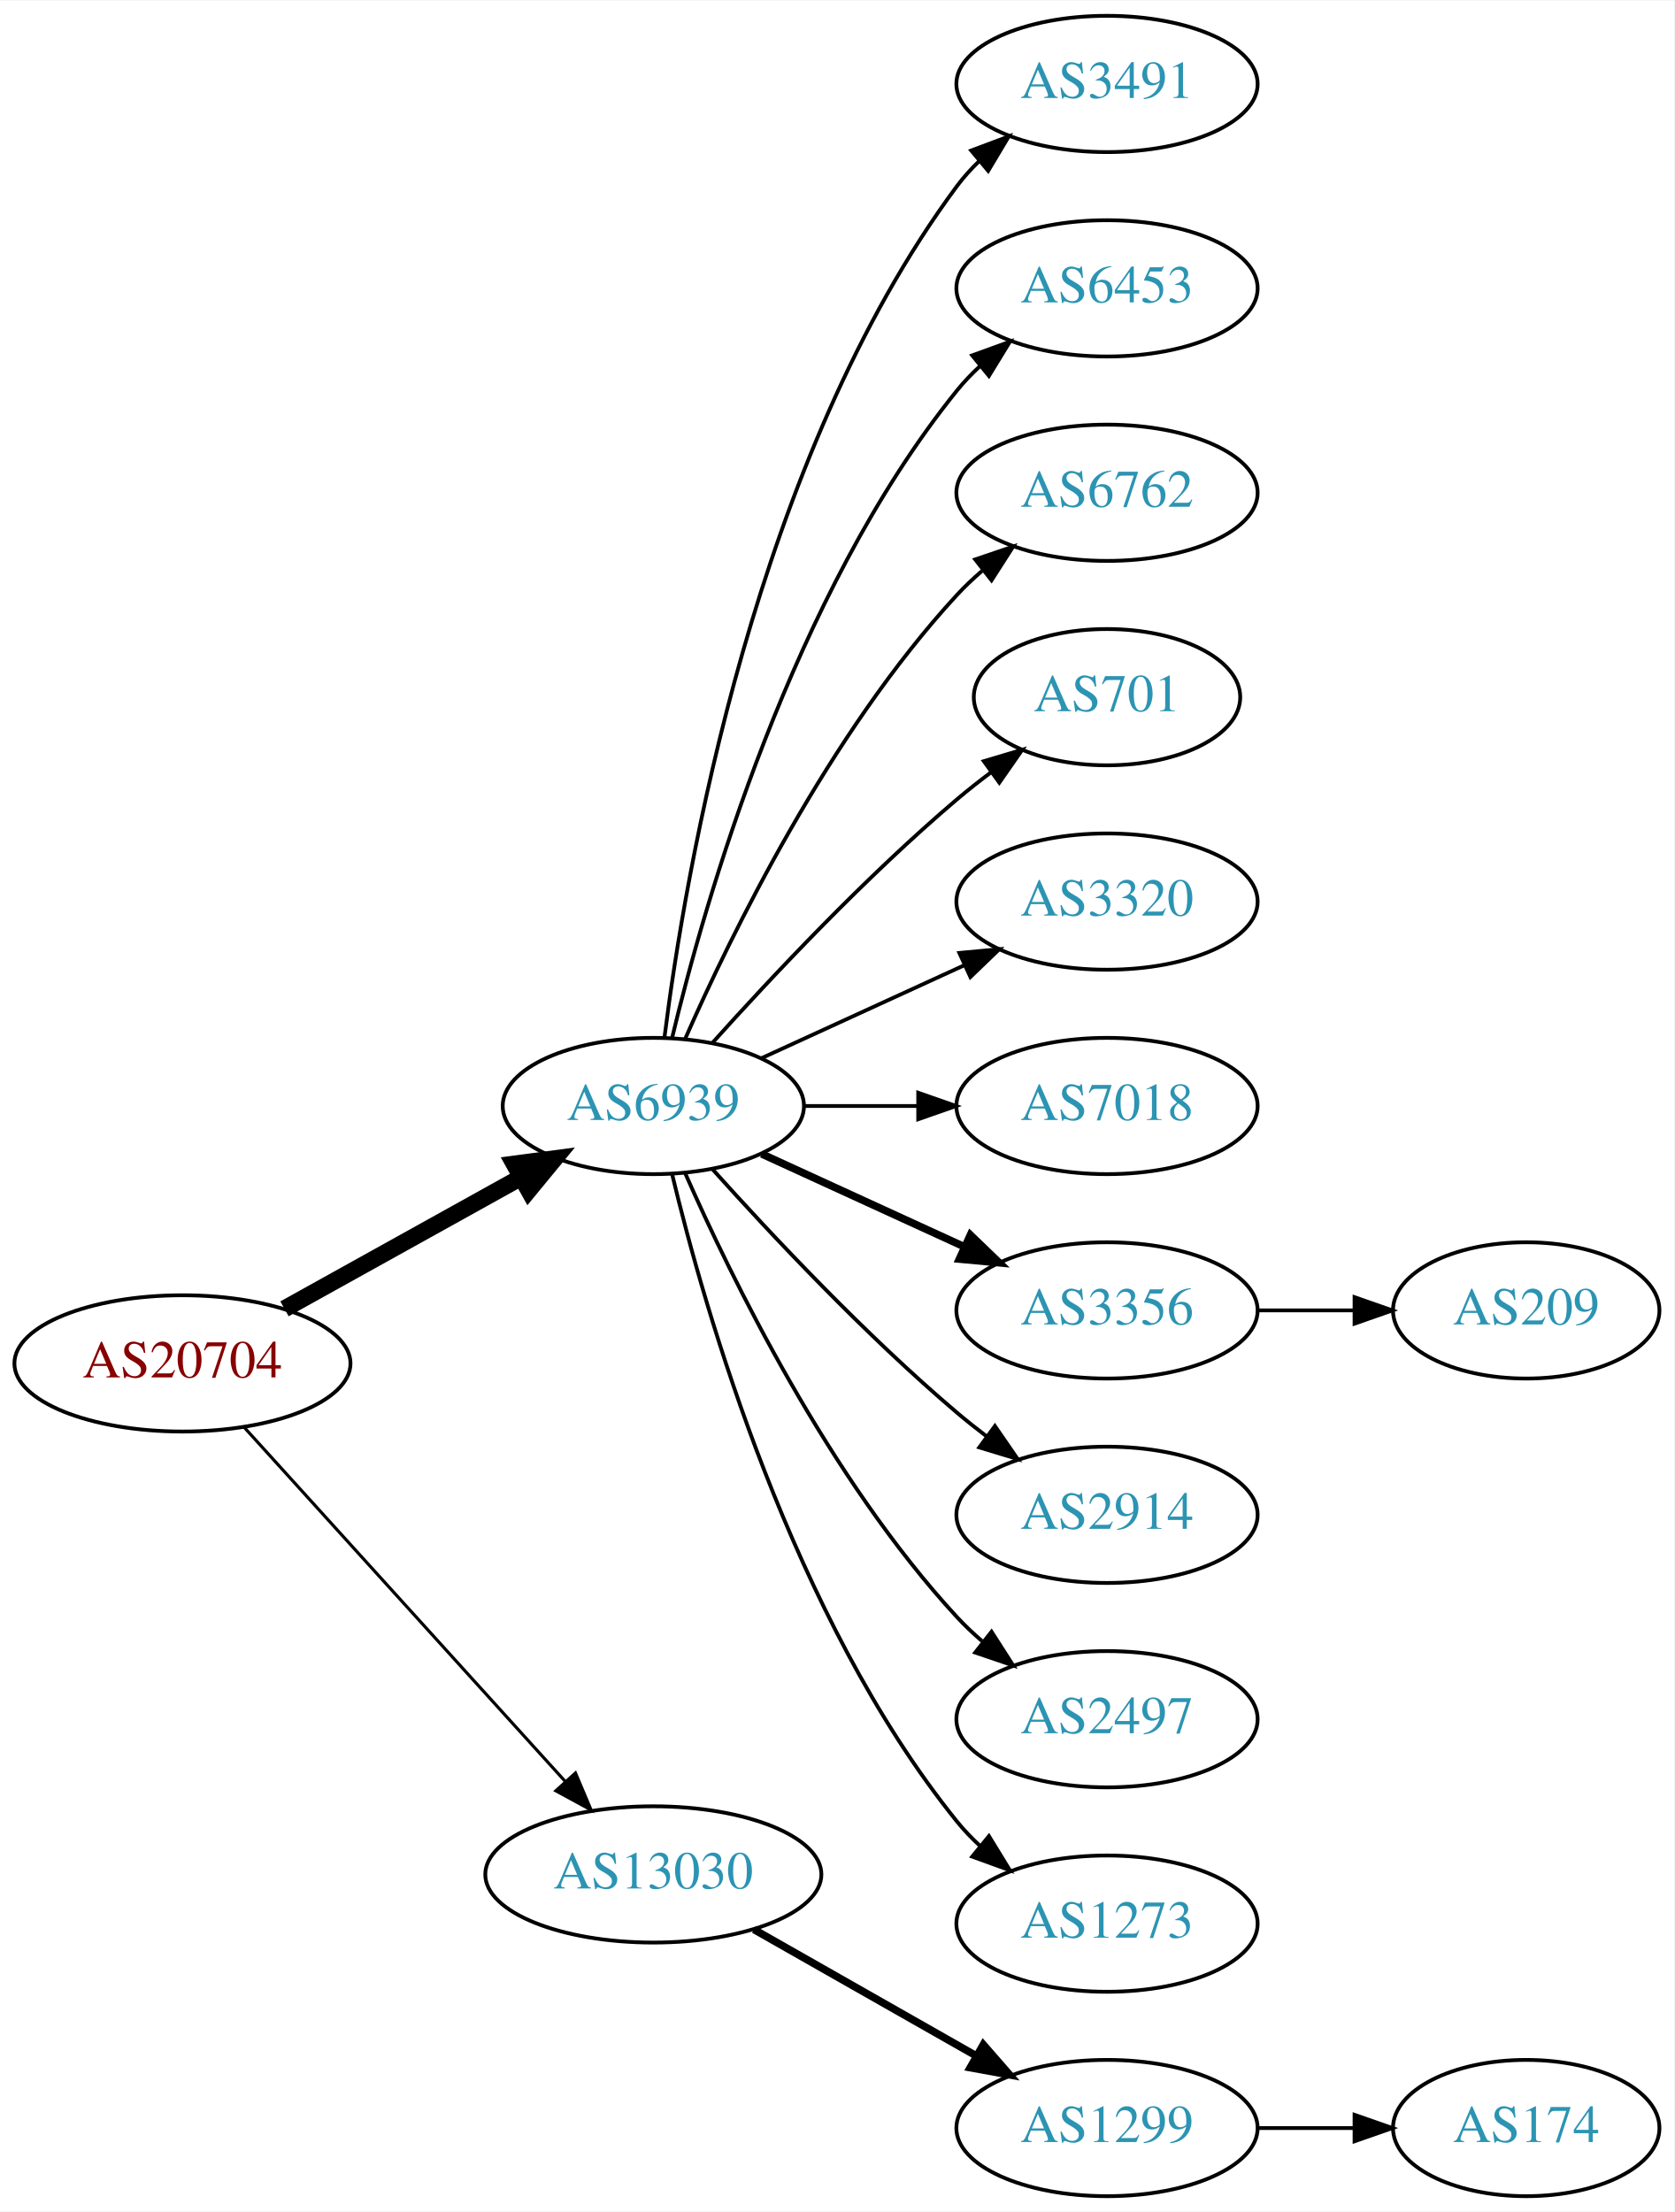
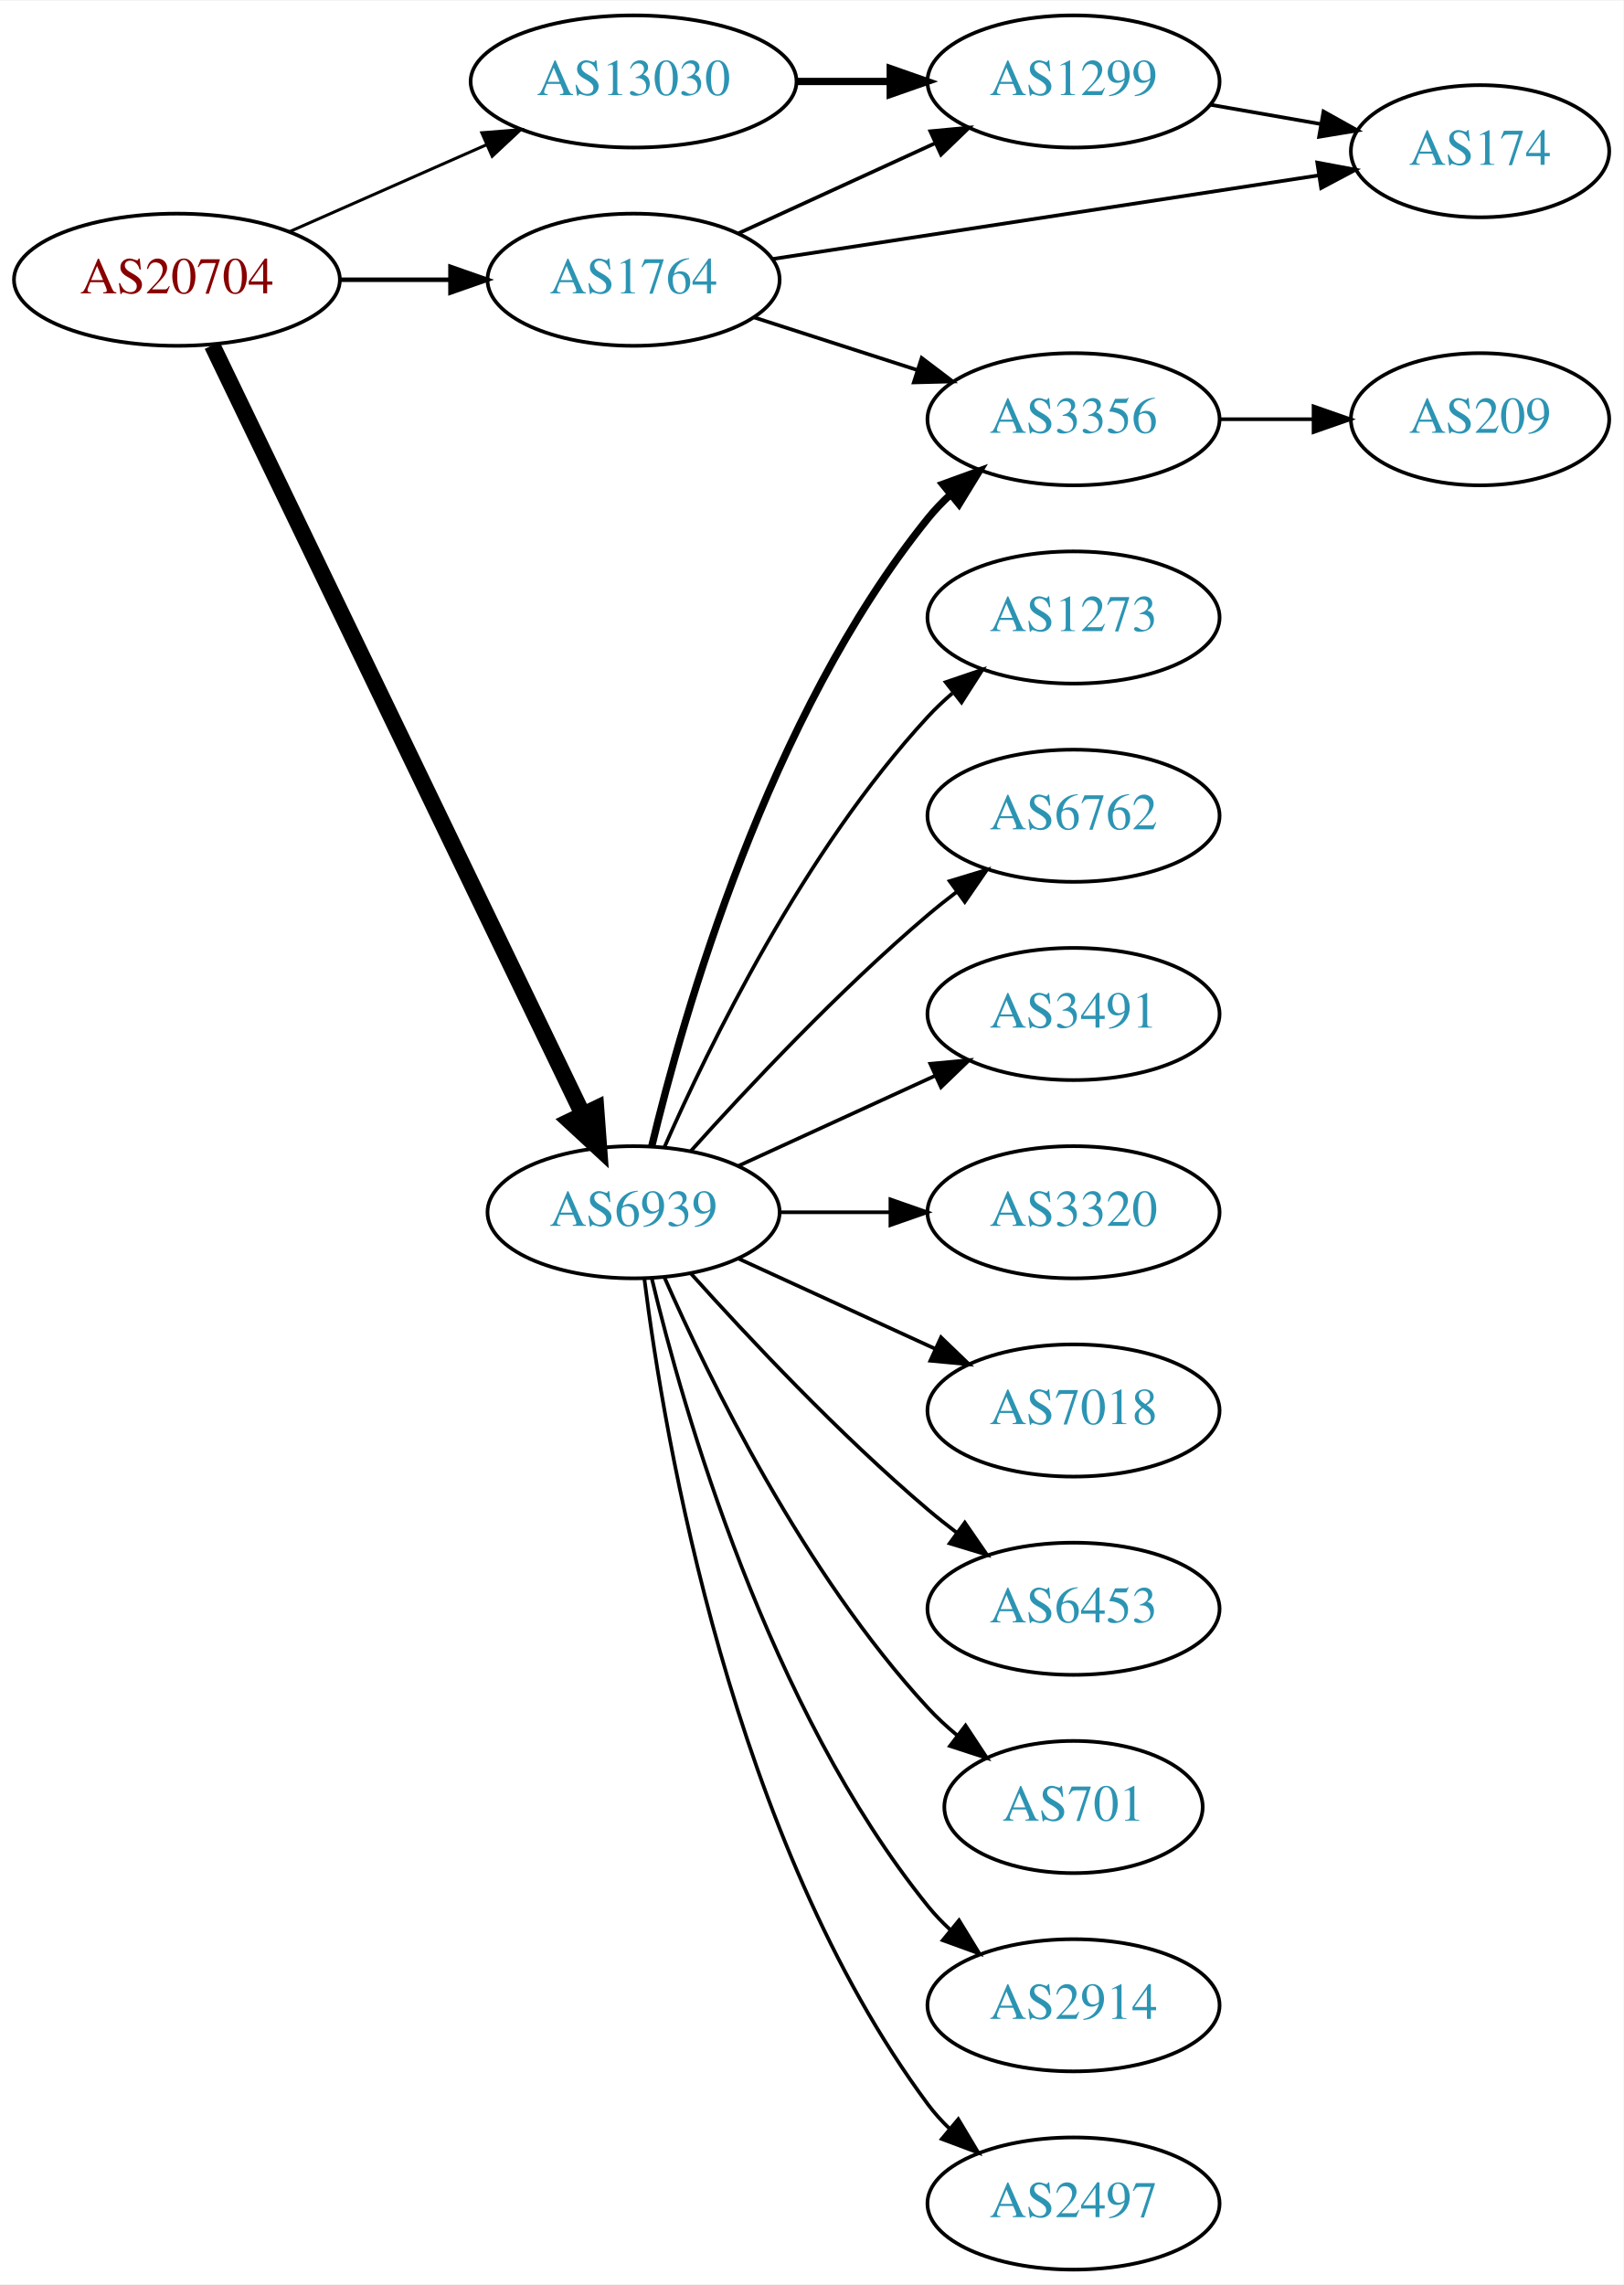
- <svg xmlns="http://www.w3.org/2000/svg" xmlns:xlink="http://www.w3.org/1999/xlink" width="442pt" height="584pt" viewBox="0.00 0.00 442.27 584.00">
-   <g id="graph0" class="graph" transform="scale(1 1) rotate(0) translate(4 580)">
-     <polygon fill="white" stroke="none" points="-4,4 -4,-580 438.271,-580 438.271,4 -4,4" />
+ <svg xmlns="http://www.w3.org/2000/svg" xmlns:xlink="http://www.w3.org/1999/xlink" width="442pt" height="622pt" viewBox="0.00 0.00 442.27 622.00">
+   <g id="graph0" class="graph" transform="scale(1 1) rotate(0) translate(4 618)">
+     <polygon fill="white" stroke="none" points="-4,4 -4,-618 438.271,-618 438.271,4 -4,4" />
    <g id="node1" class="node">
      <g id="a_node1">
        <a xlink:href="/asn/20704" xlink:title="AS20704 ~ Hirschstettnerstr. 19-21 L1 [AT]">
-           <ellipse fill="#ffffff" stroke="black" cx="44.196" cy="-220" rx="44.393" ry="18" />
-           <text text-anchor="middle" x="44.196" y="-216.3" font-family="Times,serif" font-size="14.00" fill="#880000">AS20704</text>
+           <ellipse fill="#ffffff" stroke="black" cx="44.196" cy="-542" rx="44.393" ry="18" />
+           <text text-anchor="middle" x="44.196" y="-538.3" font-family="Times,serif" font-size="14.00" fill="#880000">AS20704</text>
        </a>
      </g>
    </g>
    <g id="node2" class="node">
      <g id="a_node2">
+         <a xlink:href="/asn/1764" xlink:title="AS1764 ~ NEXTLAYER-AS [AT]">
+           <ellipse fill="#ffffff" stroke="black" cx="168.588" cy="-542" rx="39.794" ry="18" />
+           <text text-anchor="middle" x="168.588" y="-538.3" font-family="Times,serif" font-size="14.00" fill="#2c94b3">AS1764</text>
+         </a>
+       </g>
+     </g>
+     <g id="edge1" class="edge">
+       <path fill="none" stroke="black" stroke-width="1.227" d="M88.692,-542C98.381,-542 108.717,-542 118.61,-542" />
+       <polygon fill="black" stroke="black" stroke-width="1.227" points="118.713,-545.5 128.713,-542 118.713,-538.5 118.713,-545.5" />
+     </g>
+     <g id="node3" class="node">
+       <g id="a_node3">
        <a xlink:href="/asn/6939" xlink:title="AS6939 ~ Hurricane Electric LLC [US]">
          <ellipse fill="#ffffff" stroke="black" cx="168.588" cy="-288" rx="39.794" ry="18" />
          <text text-anchor="middle" x="168.588" y="-284.3" font-family="Times,serif" font-size="14.00" fill="#2c94b3">AS6939</text>
        </a>
      </g>
    </g>
-     <g id="edge1" class="edge">
-       <path fill="none" stroke="black" stroke-width="4.5" d="M71.152,-234.421C89.325,-244.518 113.788,-258.109 133.527,-269.076" />
-       <polygon fill="black" stroke="black" stroke-width="4.5" points="131.853,-272.65 142.507,-274.065 135.677,-265.766 131.853,-272.65" />
-     </g>
-     <g id="node3" class="node">
-       <g id="a_node3">
-         <a xlink:href="/asn/13030" xlink:title="AS13030 ~ Init7 (Switzerland) Ltd. [CH]">
-           <ellipse fill="#ffffff" stroke="black" cx="168.588" cy="-85" rx="44.393" ry="18" />
-           <text text-anchor="middle" x="168.588" y="-81.3" font-family="Times,serif" font-size="14.00" fill="#2c94b3">AS13030</text>
-         </a>
-       </g>
-     </g>
    <g id="edge2" class="edge">
-       <path fill="none" stroke="black" stroke-width="0.818" d="M60.45,-203.175C81.796,-179.63 120.718,-136.698 145.31,-109.574" />
-       <polygon fill="black" stroke="black" stroke-width="0.818" points="148.019,-111.796 152.142,-102.037 142.833,-107.095 148.019,-111.796" />
+       <path fill="none" stroke="black" stroke-width="4.5" d="M53.803,-524.139C74.965,-480.22 129.636,-366.763 154.695,-314.758" />
+       <polygon fill="black" stroke="black" stroke-width="4.5" points="158.36,-316.222 159.154,-305.504 151.266,-312.803 158.36,-316.222" />
    </g>
    <g id="node4" class="node">
      <g id="a_node4">
-         <a xlink:href="/asn/3491" xlink:title="AS3491 ~ PCCW Global, Inc. [US]">
-           <ellipse fill="#ffffff" stroke="black" cx="288.431" cy="-558" rx="39.794" ry="18" />
-           <text text-anchor="middle" x="288.431" y="-554.3" font-family="Times,serif" font-size="14.00" fill="#2c94b3">AS3491</text>
+         <a xlink:href="/asn/13030" xlink:title="AS13030 ~ Init7 (Switzerland) Ltd. [CH]">
+           <ellipse fill="#ffffff" stroke="black" cx="168.588" cy="-596" rx="44.393" ry="18" />
+           <text text-anchor="middle" x="168.588" y="-592.3" font-family="Times,serif" font-size="14.00" fill="#2c94b3">AS13030</text>
        </a>
      </g>
    </g>
    <g id="edge3" class="edge">
-       <path fill="none" stroke="black" d="M171.547,-306.265C176.954,-349.329 195.4,-459.002 248.784,-531 250.521,-533.342 252.523,-535.555 254.682,-537.63" />
-       <polygon fill="black" stroke="black" points="252.556,-540.414 262.475,-544.137 257.042,-535.041 252.556,-540.414" />
+       <path fill="none" stroke="black" stroke-width="0.818" d="M74.824,-555.072C90.941,-562.183 111.081,-571.069 128.473,-578.742" />
+       <polygon fill="black" stroke="black" stroke-width="0.818" points="127.247,-582.027 137.809,-582.861 130.073,-575.622 127.247,-582.027" />
    </g>
    <g id="node5" class="node">
      <g id="a_node5">
-         <a xlink:href="/asn/6453" xlink:title="AS6453 ~ TATA COMMUNICATIONS (AMERICA) INC [US]">
-           <ellipse fill="#ffffff" stroke="black" cx="288.431" cy="-504" rx="39.794" ry="18" />
-           <text text-anchor="middle" x="288.431" y="-500.3" font-family="Times,serif" font-size="14.00" fill="#2c94b3">AS6453</text>
+         <a xlink:href="/asn/1299" xlink:title="AS1299 ~ Telia Carrier [EU]">
+           <ellipse fill="#ffffff" stroke="black" cx="288.431" cy="-596" rx="39.794" ry="18" />
+           <text text-anchor="middle" x="288.431" y="-592.3" font-family="Times,serif" font-size="14.00" fill="#2c94b3">AS1299</text>
        </a>
      </g>
    </g>
    <g id="edge4" class="edge">
-       <path fill="none" stroke="black" d="M173.515,-305.882C182.073,-341.609 205.222,-423.008 248.784,-477 250.615,-479.269 252.685,-481.43 254.892,-483.468" />
-       <polygon fill="black" stroke="black" points="252.815,-486.291 262.773,-489.906 257.243,-480.869 252.815,-486.291" />
+       <path fill="none" stroke="black" d="M197.217,-554.661C213.174,-561.973 233.445,-571.261 250.727,-579.181" />
+       <polygon fill="black" stroke="black" points="249.426,-582.435 259.975,-583.419 252.342,-576.071 249.426,-582.435" />
    </g>
    <g id="node6" class="node">
      <g id="a_node6">
-         <a xlink:href="/asn/6762" xlink:title="AS6762 ~ TELECOM ITALIA SPARKLE S.p.A. [IT]">
+         <a xlink:href="/asn/174" xlink:title="AS174 ~ Cogent Communications [US]">
+           <ellipse fill="#ffffff" stroke="black" cx="399.174" cy="-577" rx="35.194" ry="18" />
+           <text text-anchor="middle" x="399.174" y="-573.3" font-family="Times,serif" font-size="14.00" fill="#2c94b3">AS174</text>
+         </a>
+       </g>
+     </g>
+     <g id="edge5" class="edge">
+       <path fill="none" stroke="black" d="M206.315,-547.623C246.888,-553.836 312.154,-563.829 355.105,-570.406" />
+       <polygon fill="black" stroke="black" points="354.834,-573.905 365.248,-571.959 355.893,-566.985 354.834,-573.905" />
+     </g>
+     <g id="node7" class="node">
+       <g id="a_node7">
+         <a xlink:href="/asn/3356" xlink:title="AS3356 ~ Level 3 Parent, LLC [US]">
+           <ellipse fill="#ffffff" stroke="black" cx="288.431" cy="-504" rx="39.794" ry="18" />
+           <text text-anchor="middle" x="288.431" y="-500.3" font-family="Times,serif" font-size="14.00" fill="#2c94b3">AS3356</text>
+         </a>
+       </g>
+     </g>
+     <g id="edge6" class="edge">
+       <path fill="none" stroke="black" d="M201.478,-531.717C215.102,-527.323 231.188,-522.136 245.737,-517.445" />
+       <polygon fill="black" stroke="black" points="247.072,-520.692 255.515,-514.292 244.924,-514.03 247.072,-520.692" />
+     </g>
+     <g id="edge15" class="edge">
+       <path fill="none" stroke="black" stroke-width="2" d="M173.515,-305.882C182.073,-341.609 205.222,-423.008 248.784,-477 250.615,-479.269 252.685,-481.43 254.892,-483.468" />
+       <polygon fill="black" stroke="black" stroke-width="2" points="252.815,-486.291 262.773,-489.906 257.243,-480.869 252.815,-486.291" />
+     </g>
+     <g id="node8" class="node">
+       <g id="a_node8">
+         <a xlink:href="/asn/1273" xlink:title="AS1273 ~ Vodafone Group PLC [EU]">
          <ellipse fill="#ffffff" stroke="black" cx="288.431" cy="-450" rx="39.794" ry="18" />
-           <text text-anchor="middle" x="288.431" y="-446.3" font-family="Times,serif" font-size="14.00" fill="#2c94b3">AS6762</text>
-         </a>
-       </g>
-     </g>
-     <g id="edge5" class="edge">
+           <text text-anchor="middle" x="288.431" y="-446.3" font-family="Times,serif" font-size="14.00" fill="#2c94b3">AS1273</text>
+         </a>
+       </g>
+     </g>
+     <g id="edge7" class="edge">
      <path fill="none" stroke="black" d="M177.004,-305.761C189.072,-333.183 215.044,-386.473 248.784,-423 250.815,-425.198 253.054,-427.319 255.4,-429.34" />
      <polygon fill="black" stroke="black" points="253.612,-432.386 263.644,-435.794 257.927,-426.874 253.612,-432.386" />
    </g>
-     <g id="node7" class="node">
-       <g id="a_node7">
-         <a xlink:href="/asn/701" xlink:title="AS701 ~ UUNET [US]">
-           <ellipse fill="#ffffff" stroke="black" cx="288.431" cy="-396" rx="35.194" ry="18" />
-           <text text-anchor="middle" x="288.431" y="-392.3" font-family="Times,serif" font-size="14.00" fill="#2c94b3">AS701</text>
-         </a>
-       </g>
-     </g>
-     <g id="edge6" class="edge">
-       <path fill="none" stroke="black" d="M184.234,-304.725C199.535,-321.765 224.632,-348.523 248.784,-369 251.637,-371.418 254.702,-373.833 257.813,-376.169" />
-       <polygon fill="black" stroke="black" points="255.886,-379.095 266.041,-382.116 259.986,-373.422 255.886,-379.095" />
-     </g>
-     <g id="node8" class="node">
-       <g id="a_node8">
-         <a xlink:href="/asn/3320" xlink:title="AS3320 ~ DTAG [DE]">
+     <g id="node9" class="node">
+       <g id="a_node9">
+         <a xlink:href="/asn/6762" xlink:title="AS6762 ~ TELECOM ITALIA SPARKLE S.p.A. [IT]">
+           <ellipse fill="#ffffff" stroke="black" cx="288.431" cy="-396" rx="39.794" ry="18" />
+           <text text-anchor="middle" x="288.431" y="-392.3" font-family="Times,serif" font-size="14.00" fill="#2c94b3">AS6762</text>
+         </a>
+       </g>
+     </g>
+     <g id="edge8" class="edge">
+       <path fill="none" stroke="black" d="M184.234,-304.725C199.535,-321.765 224.632,-348.523 248.784,-369 251.281,-371.117 253.942,-373.232 256.653,-375.293" />
+       <polygon fill="black" stroke="black" points="254.69,-378.194 264.83,-381.266 258.819,-372.541 254.69,-378.194" />
+     </g>
+     <g id="node10" class="node">
+       <g id="a_node10">
+         <a xlink:href="/asn/3491" xlink:title="AS3491 ~ PCCW Global, Inc. [US]">
          <ellipse fill="#ffffff" stroke="black" cx="288.431" cy="-342" rx="39.794" ry="18" />
-           <text text-anchor="middle" x="288.431" y="-338.3" font-family="Times,serif" font-size="14.00" fill="#2c94b3">AS3320</text>
-         </a>
-       </g>
-     </g>
-     <g id="edge7" class="edge">
+           <text text-anchor="middle" x="288.431" y="-338.3" font-family="Times,serif" font-size="14.00" fill="#2c94b3">AS3491</text>
+         </a>
+       </g>
+     </g>
+     <g id="edge9" class="edge">
      <path fill="none" stroke="black" d="M197.217,-300.661C213.174,-307.973 233.445,-317.261 250.727,-325.181" />
      <polygon fill="black" stroke="black" points="249.426,-328.435 259.975,-329.419 252.342,-322.071 249.426,-328.435" />
    </g>
-     <g id="node9" class="node">
-       <g id="a_node9">
-         <a xlink:href="/asn/7018" xlink:title="AS7018 ~ AT&amp;T Services, Inc. [US]">
+     <g id="node11" class="node">
+       <g id="a_node11">
+         <a xlink:href="/asn/3320" xlink:title="AS3320 ~ DTAG [DE]">
          <ellipse fill="#ffffff" stroke="black" cx="288.431" cy="-288" rx="39.794" ry="18" />
-           <text text-anchor="middle" x="288.431" y="-284.3" font-family="Times,serif" font-size="14.00" fill="#2c94b3">AS7018</text>
-         </a>
-       </g>
-     </g>
-     <g id="edge8" class="edge">
+           <text text-anchor="middle" x="288.431" y="-284.3" font-family="Times,serif" font-size="14.00" fill="#2c94b3">AS3320</text>
+         </a>
+       </g>
+     </g>
+     <g id="edge10" class="edge">
      <path fill="none" stroke="black" d="M208.501,-288C218.054,-288 228.404,-288 238.367,-288" />
      <polygon fill="black" stroke="black" points="238.559,-291.5 248.559,-288 238.559,-284.5 238.559,-291.5" />
    </g>
-     <g id="node10" class="node">
-       <g id="a_node10">
-         <a xlink:href="/asn/3356" xlink:title="AS3356 ~ Level 3 Parent, LLC [US]">
+     <g id="node12" class="node">
+       <g id="a_node12">
+         <a xlink:href="/asn/7018" xlink:title="AS7018 ~ AT&amp;T Services, Inc. [US]">
          <ellipse fill="#ffffff" stroke="black" cx="288.431" cy="-234" rx="39.794" ry="18" />
-           <text text-anchor="middle" x="288.431" y="-230.3" font-family="Times,serif" font-size="14.00" fill="#2c94b3">AS3356</text>
-         </a>
-       </g>
-     </g>
-     <g id="edge9" class="edge">
-       <path fill="none" stroke="black" stroke-width="2" d="M197.217,-275.339C213.174,-268.027 233.445,-258.739 250.727,-250.819" />
-       <polygon fill="black" stroke="black" stroke-width="2" points="252.342,-253.929 259.975,-246.581 249.426,-247.565 252.342,-253.929" />
-     </g>
-     <g id="node11" class="node">
-       <g id="a_node11">
-         <a xlink:href="/asn/2914" xlink:title="AS2914 ~ NTT America, Inc. [US]">
+           <text text-anchor="middle" x="288.431" y="-230.3" font-family="Times,serif" font-size="14.00" fill="#2c94b3">AS7018</text>
+         </a>
+       </g>
+     </g>
+     <g id="edge11" class="edge">
+       <path fill="none" stroke="black" d="M197.217,-275.339C213.174,-268.027 233.445,-258.739 250.727,-250.819" />
+       <polygon fill="black" stroke="black" points="252.342,-253.929 259.975,-246.581 249.426,-247.565 252.342,-253.929" />
+     </g>
+     <g id="node13" class="node">
+       <g id="a_node13">
+         <a xlink:href="/asn/6453" xlink:title="AS6453 ~ TATA COMMUNICATIONS (AMERICA) INC [US]">
          <ellipse fill="#ffffff" stroke="black" cx="288.431" cy="-180" rx="39.794" ry="18" />
-           <text text-anchor="middle" x="288.431" y="-176.3" font-family="Times,serif" font-size="14.00" fill="#2c94b3">AS2914</text>
-         </a>
-       </g>
-     </g>
-     <g id="edge10" class="edge">
+           <text text-anchor="middle" x="288.431" y="-176.3" font-family="Times,serif" font-size="14.00" fill="#2c94b3">AS6453</text>
+         </a>
+       </g>
+     </g>
+     <g id="edge12" class="edge">
      <path fill="none" stroke="black" d="M184.234,-271.275C199.535,-254.235 224.632,-227.477 248.784,-207 251.281,-204.883 253.942,-202.768 256.653,-200.707" />
      <polygon fill="black" stroke="black" points="258.819,-203.459 264.83,-194.734 254.69,-197.806 258.819,-203.459" />
    </g>
-     <g id="node12" class="node">
-       <g id="a_node12">
-         <a xlink:href="/asn/2497" xlink:title="AS2497 ~ Internet Initiative Japan Inc. [JP]">
-           <ellipse fill="#ffffff" stroke="black" cx="288.431" cy="-126" rx="39.794" ry="18" />
-           <text text-anchor="middle" x="288.431" y="-122.3" font-family="Times,serif" font-size="14.00" fill="#2c94b3">AS2497</text>
-         </a>
-       </g>
-     </g>
-     <g id="edge11" class="edge">
-       <path fill="none" stroke="black" d="M177.004,-270.239C189.072,-242.817 215.044,-189.527 248.784,-153 250.815,-150.802 253.054,-148.681 255.4,-146.66" />
-       <polygon fill="black" stroke="black" points="257.927,-149.126 263.644,-140.206 253.612,-143.614 257.927,-149.126" />
-     </g>
-     <g id="node13" class="node">
-       <g id="a_node13">
-         <a xlink:href="/asn/1273" xlink:title="AS1273 ~ Vodafone Group PLC [EU]">
+     <g id="node14" class="node">
+       <g id="a_node14">
+         <a xlink:href="/asn/701" xlink:title="AS701 ~ UUNET [US]">
+           <ellipse fill="#ffffff" stroke="black" cx="288.431" cy="-126" rx="35.194" ry="18" />
+           <text text-anchor="middle" x="288.431" y="-122.3" font-family="Times,serif" font-size="14.00" fill="#2c94b3">AS701</text>
+         </a>
+       </g>
+     </g>
+     <g id="edge13" class="edge">
+       <path fill="none" stroke="black" d="M177.004,-270.239C189.072,-242.817 215.044,-189.527 248.784,-153 251.19,-150.396 253.887,-147.9 256.71,-145.551" />
+       <polygon fill="black" stroke="black" points="259.019,-148.191 264.854,-139.347 254.778,-142.622 259.019,-148.191" />
+     </g>
+     <g id="node15" class="node">
+       <g id="a_node15">
+         <a xlink:href="/asn/2914" xlink:title="AS2914 ~ NTT America, Inc. [US]">
          <ellipse fill="#ffffff" stroke="black" cx="288.431" cy="-72" rx="39.794" ry="18" />
-           <text text-anchor="middle" x="288.431" y="-68.3" font-family="Times,serif" font-size="14.00" fill="#2c94b3">AS1273</text>
-         </a>
-       </g>
-     </g>
-     <g id="edge12" class="edge">
+           <text text-anchor="middle" x="288.431" y="-68.3" font-family="Times,serif" font-size="14.00" fill="#2c94b3">AS2914</text>
+         </a>
+       </g>
+     </g>
+     <g id="edge14" class="edge">
      <path fill="none" stroke="black" d="M173.515,-270.118C182.073,-234.391 205.222,-152.992 248.784,-99 250.615,-96.731 252.685,-94.57 254.892,-92.532" />
      <polygon fill="black" stroke="black" points="257.243,-95.131 262.773,-86.094 252.815,-89.709 257.243,-95.131" />
    </g>
-     <g id="node15" class="node">
-       <g id="a_node15">
-         <a xlink:href="/asn/1299" xlink:title="AS1299 ~ Telia Carrier [EU]">
-           <ellipse fill="#ffffff" stroke="black" cx="288.431" cy="-18" rx="39.794" ry="18" />
-           <text text-anchor="middle" x="288.431" y="-14.3" font-family="Times,serif" font-size="14.00" fill="#2c94b3">AS1299</text>
-         </a>
-       </g>
-     </g>
-     <g id="edge14" class="edge">
-       <path fill="none" stroke="black" stroke-width="2" d="M195.158,-70.462C212.378,-60.672 235.263,-47.66 253.934,-37.045" />
-       <polygon fill="black" stroke="black" stroke-width="2" points="255.755,-40.036 262.718,-32.05 252.295,-33.95 255.755,-40.036" />
-     </g>
-     <g id="node14" class="node">
-       <g id="a_node14">
-         <a xlink:href="/asn/209" xlink:title="AS209 ~ CenturyLink Communications, LLC [US]">
-           <ellipse fill="#ffffff" stroke="black" cx="399.174" cy="-234" rx="35.194" ry="18" />
-           <text text-anchor="middle" x="399.174" y="-230.3" font-family="Times,serif" font-size="14.00" fill="#2c94b3">AS209</text>
-         </a>
-       </g>
-     </g>
-     <g id="edge13" class="edge">
-       <path fill="none" stroke="black" d="M328.382,-234C336.615,-234 345.361,-234 353.777,-234" />
-       <polygon fill="black" stroke="black" points="353.822,-237.5 363.822,-234 353.822,-230.5 353.822,-237.5" />
-     </g>
    <g id="node16" class="node">
      <g id="a_node16">
-         <a xlink:href="/asn/174" xlink:title="AS174 ~ Cogent Communications [US]">
-           <ellipse fill="#ffffff" stroke="black" cx="399.174" cy="-18" rx="35.194" ry="18" />
-           <text text-anchor="middle" x="399.174" y="-14.3" font-family="Times,serif" font-size="14.00" fill="#2c94b3">AS174</text>
-         </a>
-       </g>
-     </g>
-     <g id="edge15" class="edge">
-       <path fill="none" stroke="black" d="M328.382,-18C336.615,-18 345.361,-18 353.777,-18" />
-       <polygon fill="black" stroke="black" points="353.822,-21.5 363.822,-18 353.822,-14.5 353.822,-21.5" />
+         <a xlink:href="/asn/2497" xlink:title="AS2497 ~ Internet Initiative Japan Inc. [JP]">
+           <ellipse fill="#ffffff" stroke="black" cx="288.431" cy="-18" rx="39.794" ry="18" />
+           <text text-anchor="middle" x="288.431" y="-14.3" font-family="Times,serif" font-size="14.00" fill="#2c94b3">AS2497</text>
+         </a>
+       </g>
+     </g>
+     <g id="edge16" class="edge">
+       <path fill="none" stroke="black" d="M171.547,-269.735C176.954,-226.671 195.4,-116.998 248.784,-45 250.521,-42.658 252.523,-40.445 254.682,-38.37" />
+       <polygon fill="black" stroke="black" points="257.042,-40.959 262.475,-31.863 252.556,-35.586 257.042,-40.959" />
+     </g>
+     <g id="edge18" class="edge">
+       <path fill="none" stroke="black" stroke-width="2" d="M212.799,-596C221.112,-596 229.875,-596 238.357,-596" />
+       <polygon fill="black" stroke="black" stroke-width="2" points="238.516,-599.5 248.516,-596 238.516,-592.5 238.516,-599.5" />
+     </g>
+     <g id="edge19" class="edge">
+       <path fill="none" stroke="black" d="M325.641,-589.673C335.27,-587.991 345.759,-586.158 355.691,-584.423" />
+       <polygon fill="black" stroke="black" points="356.532,-587.829 365.78,-582.66 355.327,-580.933 356.532,-587.829" />
+     </g>
+     <g id="node17" class="node">
+       <g id="a_node17">
+         <a xlink:href="/asn/209" xlink:title="AS209 ~ CenturyLink Communications, LLC [US]">
+           <ellipse fill="#ffffff" stroke="black" cx="399.174" cy="-504" rx="35.194" ry="18" />
+           <text text-anchor="middle" x="399.174" y="-500.3" font-family="Times,serif" font-size="14.00" fill="#2c94b3">AS209</text>
+         </a>
+       </g>
+     </g>
+     <g id="edge17" class="edge">
+       <path fill="none" stroke="black" d="M328.382,-504C336.615,-504 345.361,-504 353.777,-504" />
+       <polygon fill="black" stroke="black" points="353.822,-507.5 363.822,-504 353.822,-500.5 353.822,-507.5" />
    </g>
  </g>
</svg>
